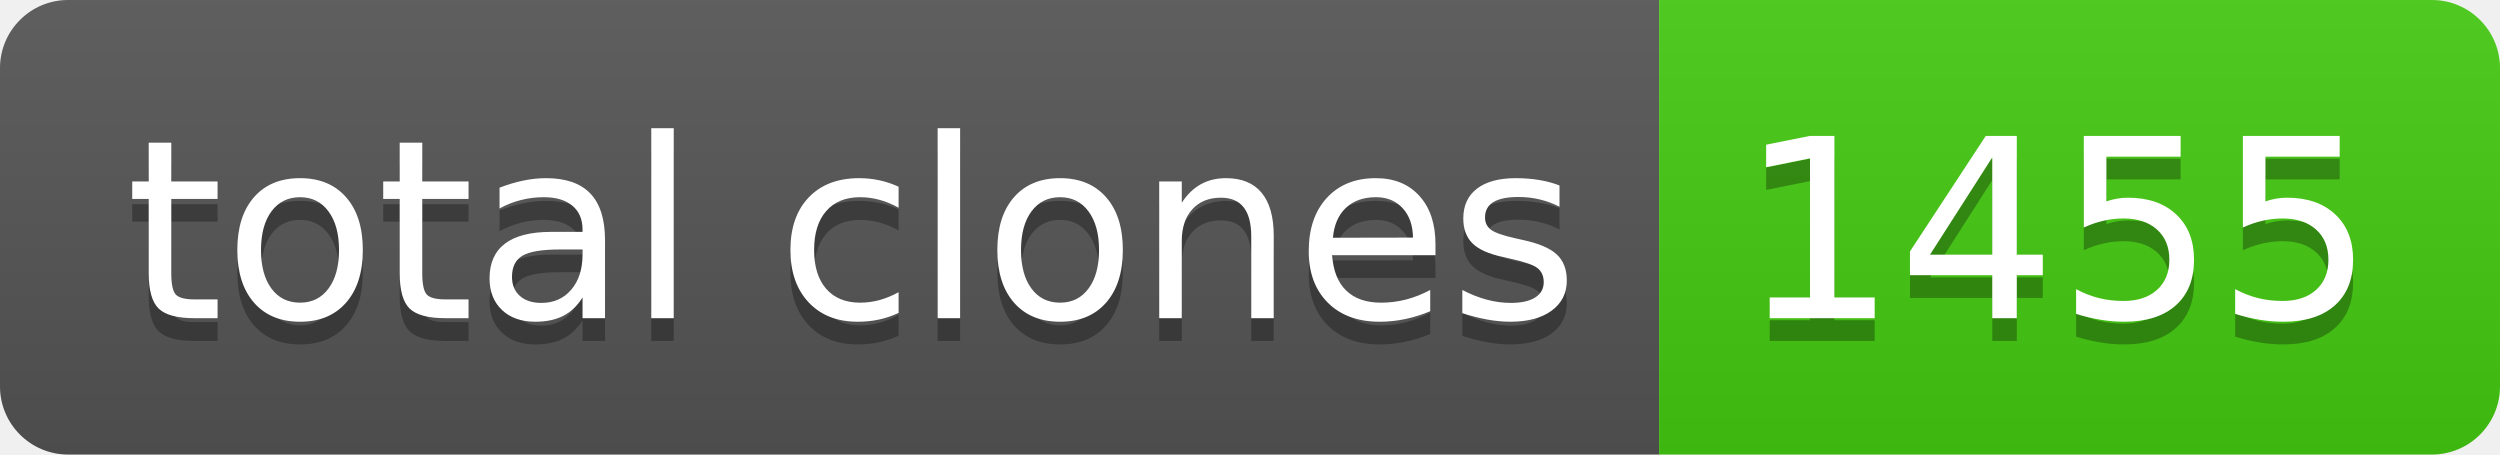
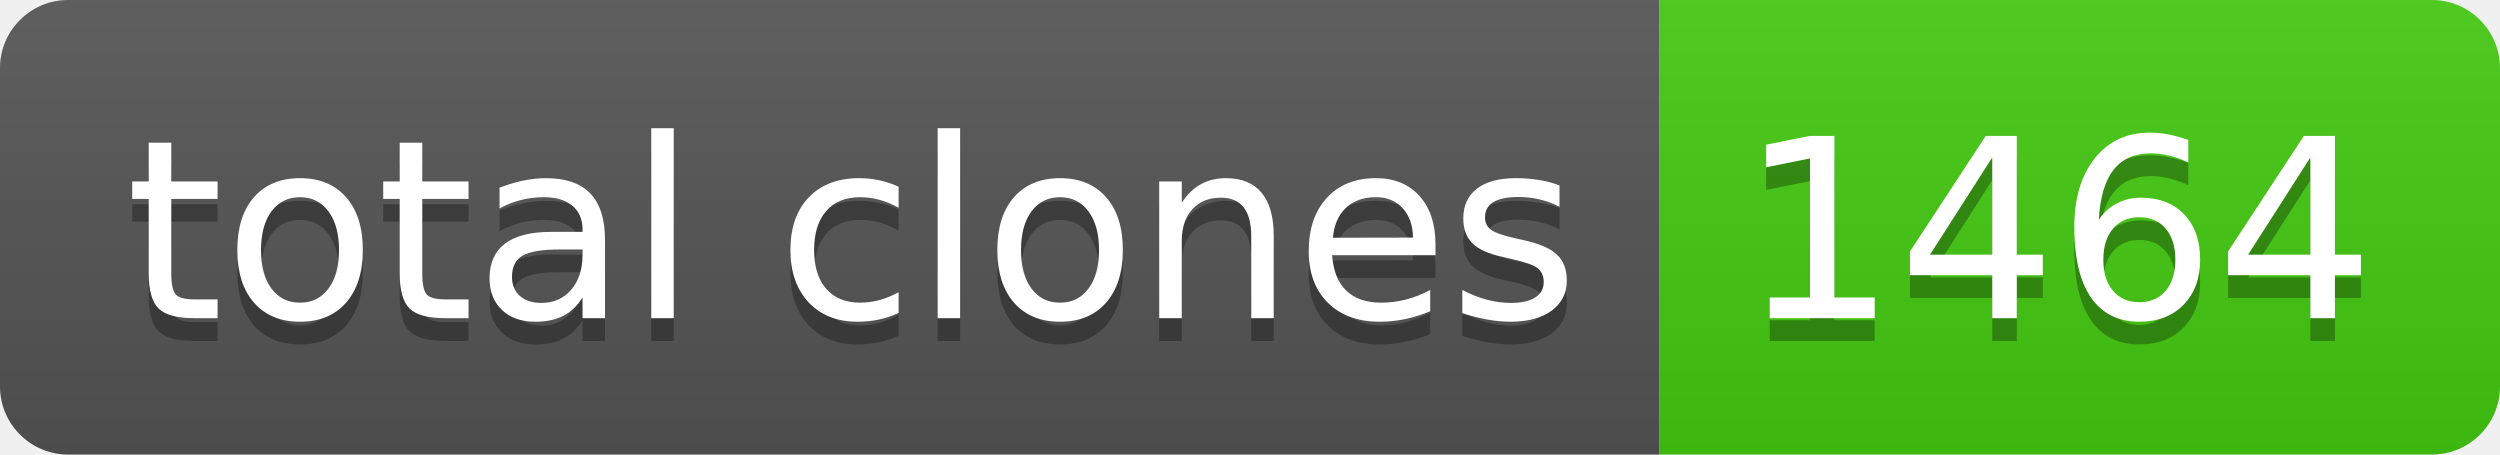
- <svg xmlns="http://www.w3.org/2000/svg" width="110" height="20" role="img" aria-label="total clones: 1455">
+ <svg xmlns="http://www.w3.org/2000/svg" width="110" height="20" role="img" aria-label="total clones: 1464">
  <linearGradient id="s" x2="0" y2="100%">
    <stop offset="0" stop-color="#bbb" stop-opacity=".1" />
    <stop offset="1" stop-opacity=".1" />
  </linearGradient>
  <clipPath id="r">
    <rect width="110" height="20" rx="3" fill="#fff" />
  </clipPath>
  <g clip-path="url(#r)">
    <rect width="73" height="20" fill="#555" />
    <rect x="73" width="37" height="20" fill="#4c1" />
    <rect width="110" height="20" fill="url(#s)" />
  </g>
  <g fill="#fff" text-anchor="middle" font-family="Verdana,Geneva,DejaVu Sans,sans-serif" text-rendering="geometricPrecision" font-size="110">
    <text aria-hidden="true" x="375" y="150" fill="#010101" fill-opacity=".3" transform="scale(.1)" textLength="630">total clones</text>
    <text x="375" y="140" transform="scale(.1)" fill="#fff" textLength="630">total clones</text>
-     <text aria-hidden="true" x="905" y="150" fill="#010101" fill-opacity=".3" transform="scale(.1)" textLength="270">1455</text>
-     <text x="905" y="140" transform="scale(.1)" fill="#fff" textLength="270">1455</text>
+     <text aria-hidden="true" x="905" y="150" fill="#010101" fill-opacity=".3" transform="scale(.1)" textLength="270">1464</text>
+     <text x="905" y="140" transform="scale(.1)" fill="#fff" textLength="270">1464</text>
  </g>
</svg>
